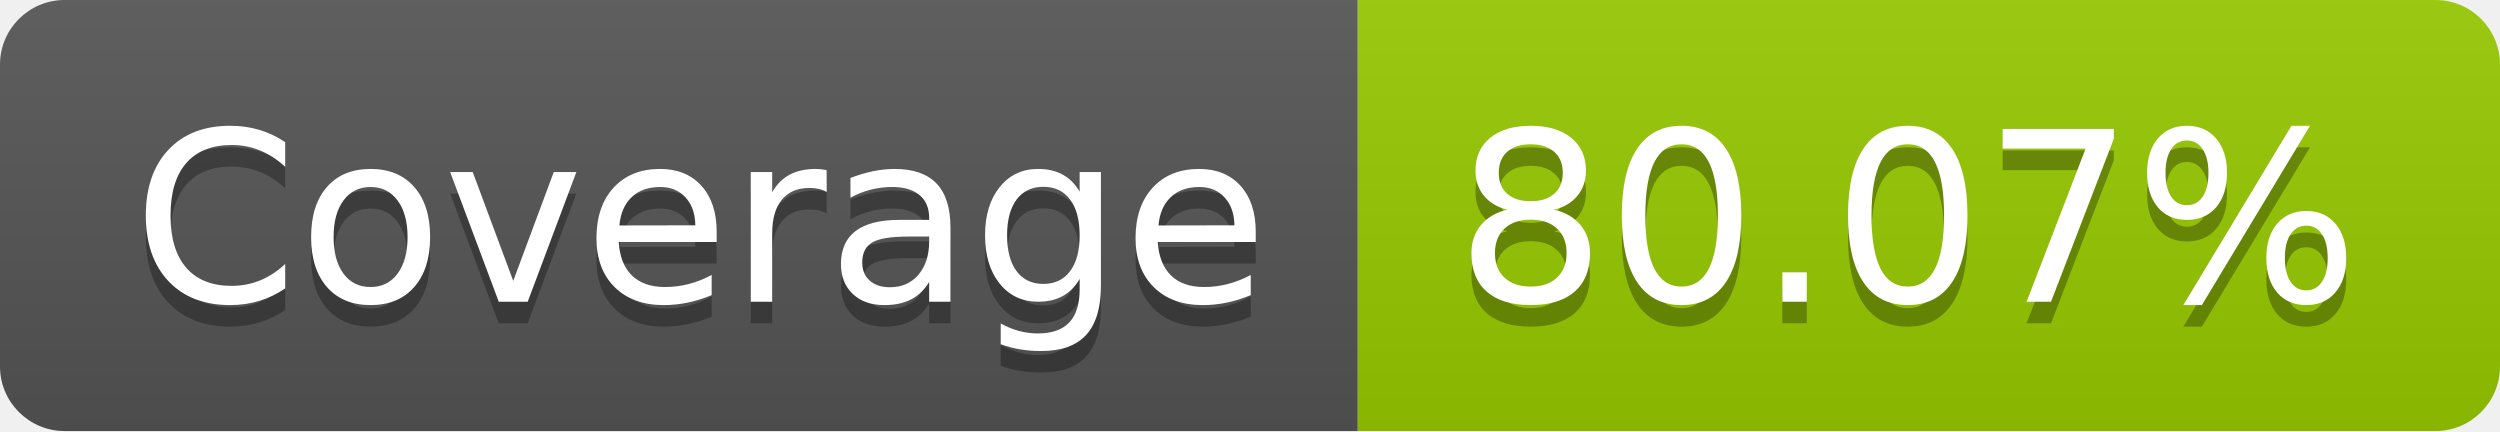
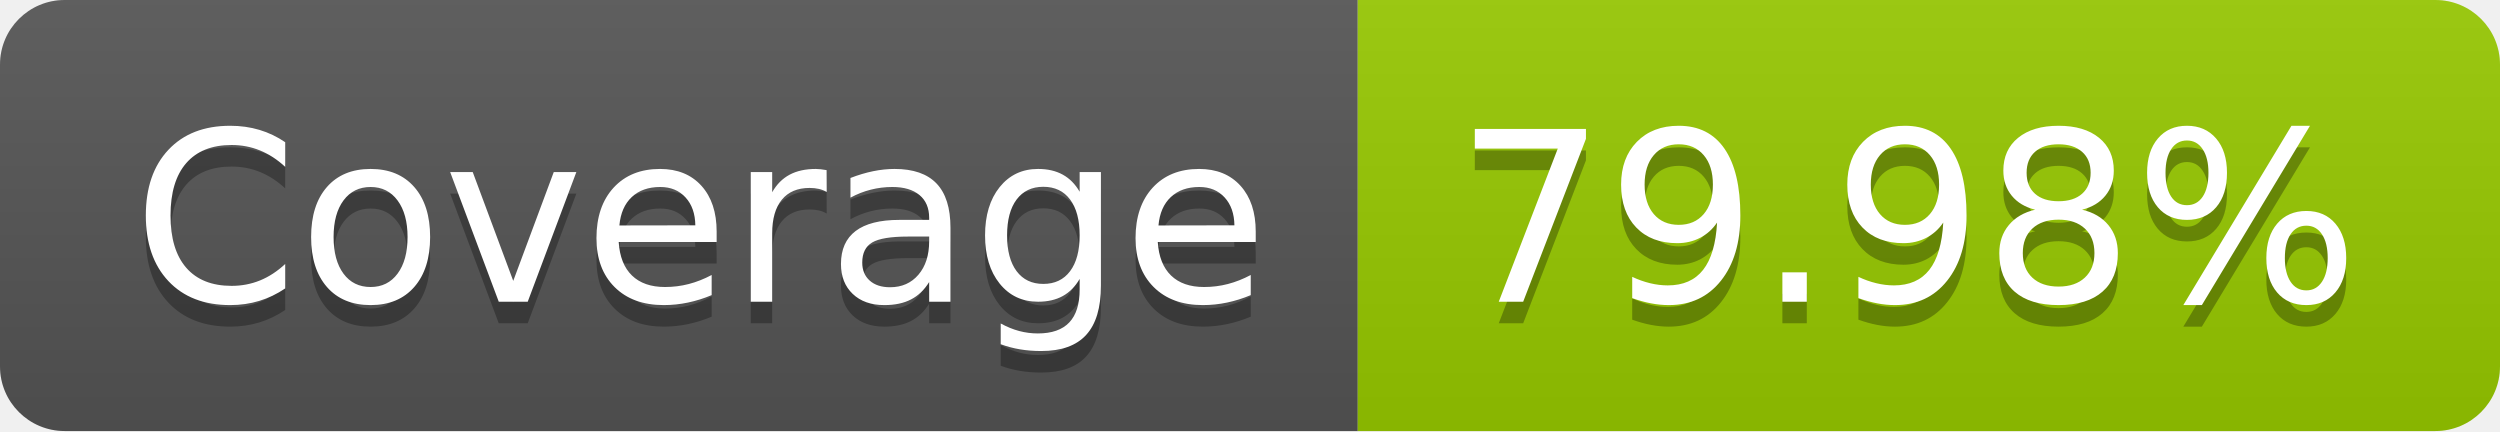
- <svg xmlns="http://www.w3.org/2000/svg" width="116" height="20" role="img" aria-label="Coverage: 80.07%">
+ <svg xmlns="http://www.w3.org/2000/svg" width="116" height="20" role="img" aria-label="Coverage: 79.98%">
  <linearGradient id="s" x2="0" y2="100%">
    <stop offset="0" stop-color="#bbb" stop-opacity=".1" />
    <stop offset="1" stop-opacity=".1" />
  </linearGradient>
  <clipPath id="r">
    <rect width="116" height="20" rx="3" fill="#fff" />
  </clipPath>
  <g clip-path="url(#r)">
    <rect width="63" height="20" fill="#555" />
    <rect x="63" width="53" height="20" fill="#97ca00" />
    <rect width="116" height="20" fill="url(#s)" />
  </g>
  <g fill="#fff" text-anchor="middle" font-family="Verdana,Geneva,DejaVu Sans,sans-serif" text-rendering="geometricPrecision" font-size="110">
    <text aria-hidden="true" x="325" y="150" fill="#010101" fill-opacity=".3" transform="scale(.1)" textLength="530">Coverage</text>
    <text x="325" y="140" transform="scale(.1)" fill="#fff" textLength="530">Coverage</text>
-     <text aria-hidden="true" x="885" y="150" fill="#010101" fill-opacity=".3" transform="scale(.1)" textLength="430">80.07%</text>
-     <text x="885" y="140" transform="scale(.1)" fill="#fff" textLength="430">80.07%</text>
+     <text aria-hidden="true" x="885" y="150" fill="#010101" fill-opacity=".3" transform="scale(.1)" textLength="430">79.98%</text>
+     <text x="885" y="140" transform="scale(.1)" fill="#fff" textLength="430">79.98%</text>
  </g>
</svg>
